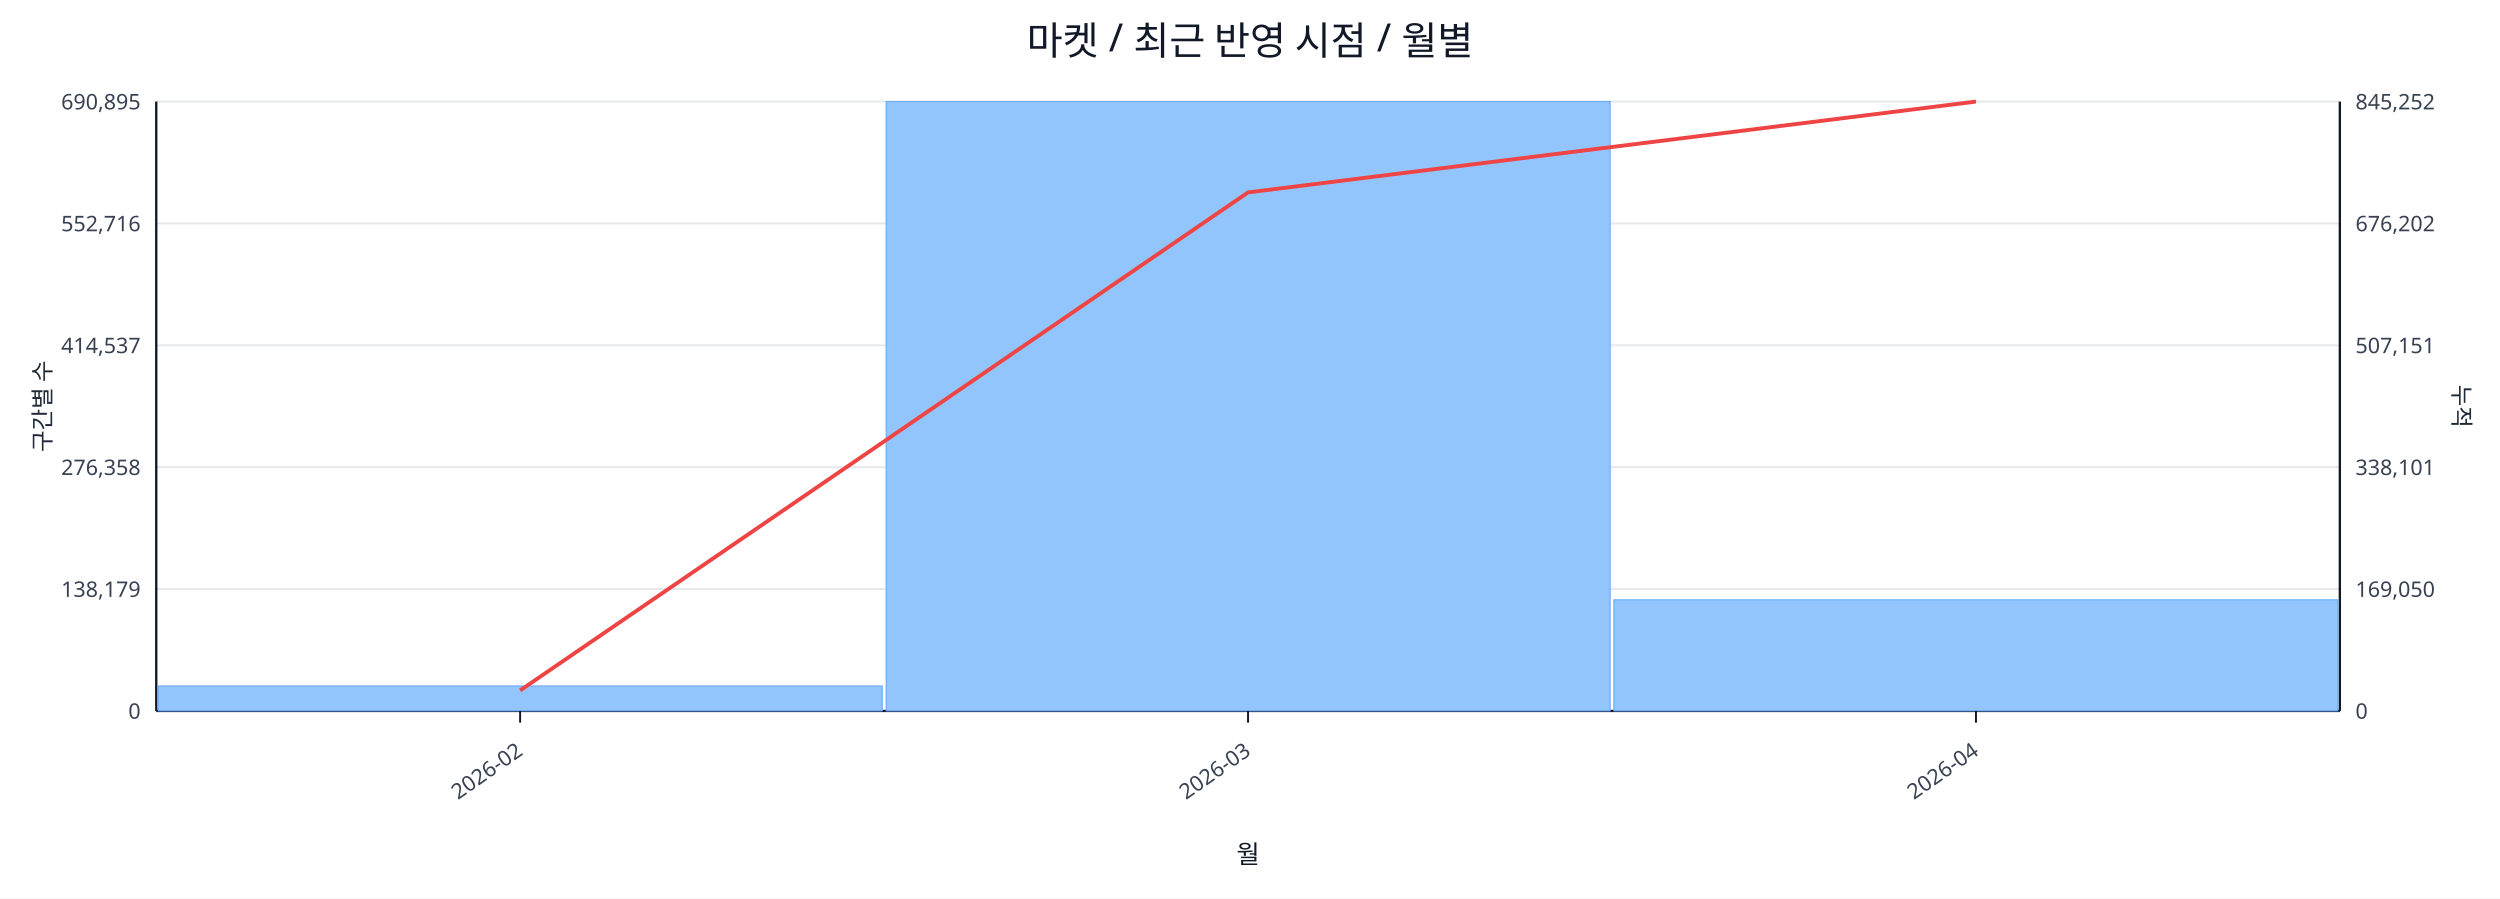
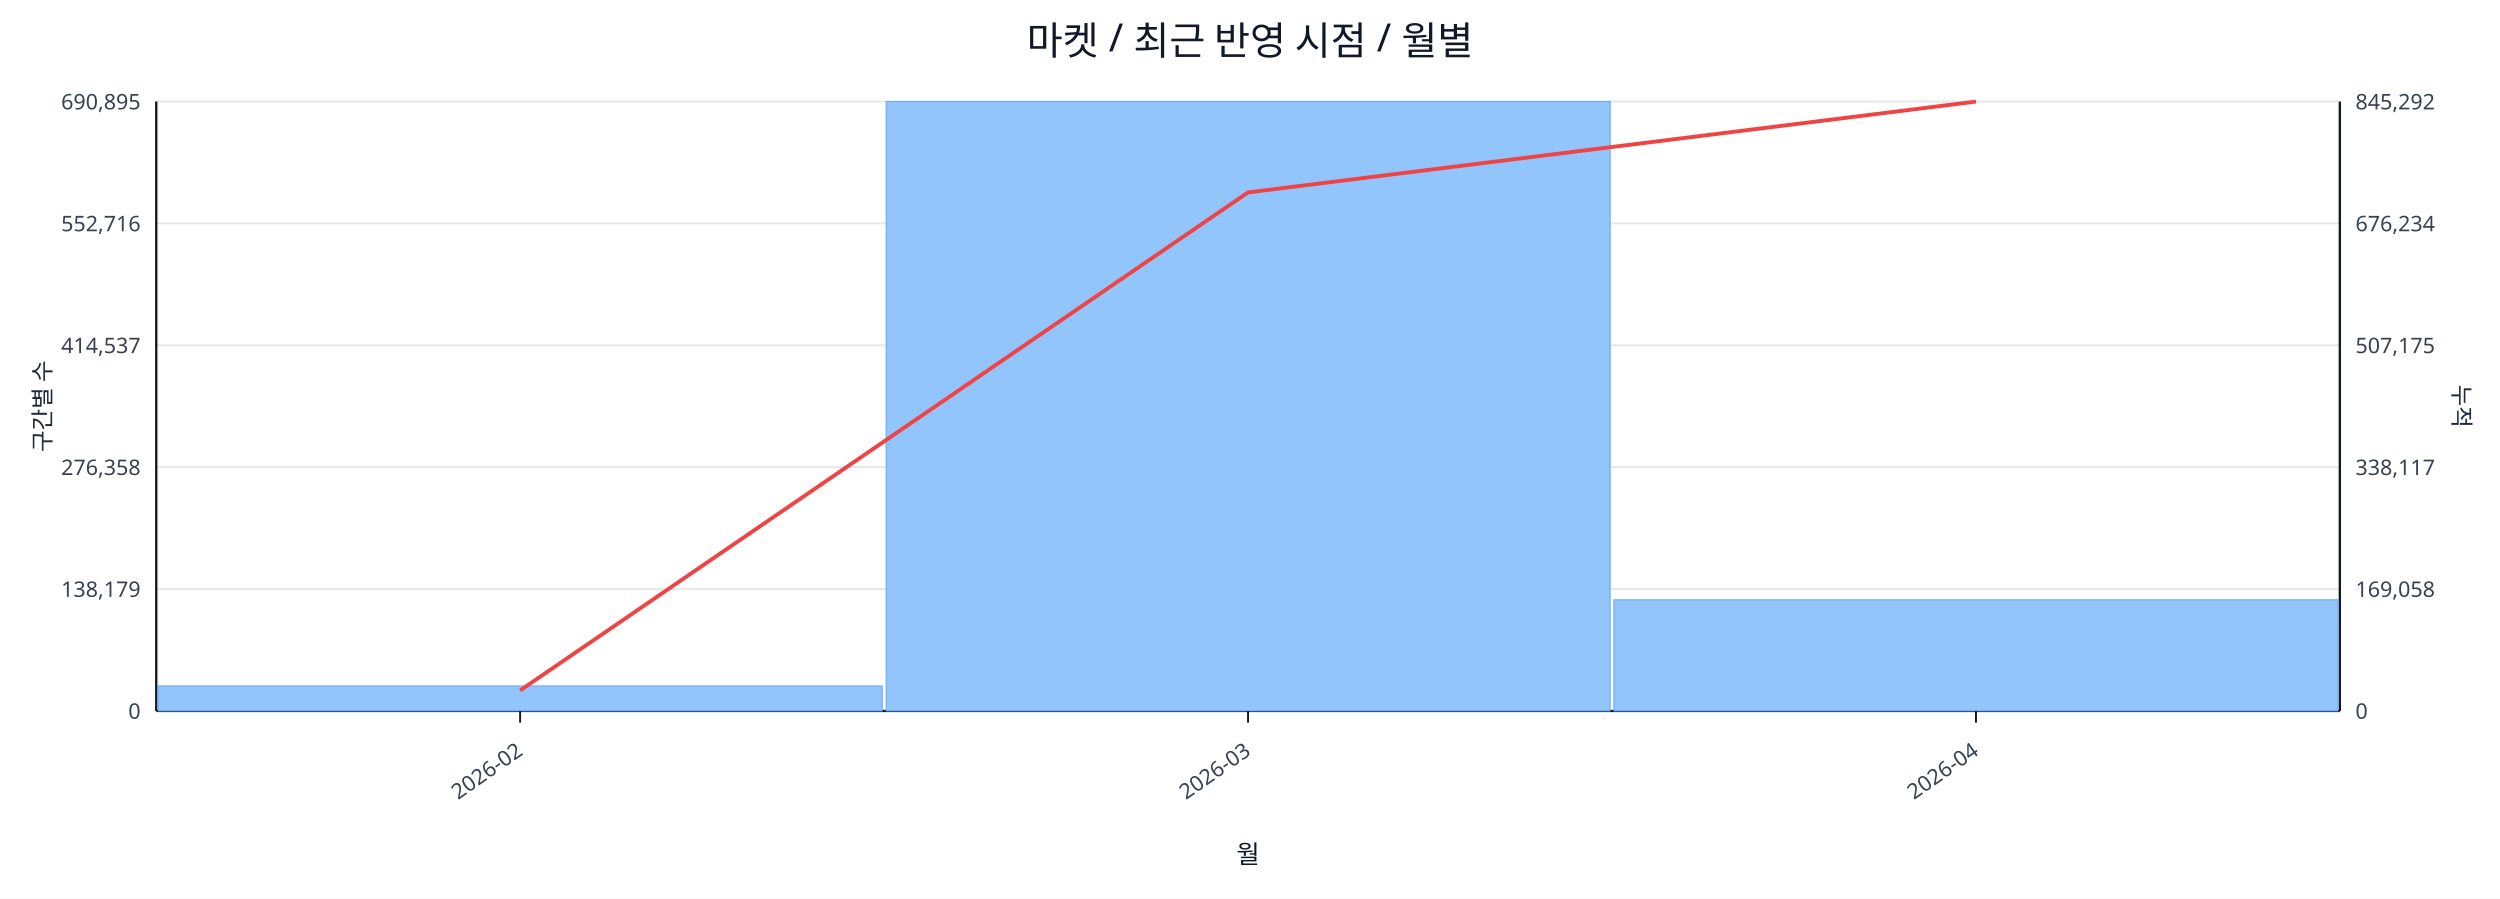
<svg xmlns="http://www.w3.org/2000/svg" width="1280" height="460" viewBox="0 0 1280 460">
  <rect x="0" y="0" width="100%" height="100%" fill="#ffffff" />
  <text x="640.0" y="28" font-size="20" text-anchor="middle" font-family="sans-serif" fill="#111827">마켓 / 최근 반영 시점 / 월별</text>
  <line x1="80.0" y1="52.0" x2="1198.0" y2="52.0" stroke="#e5e7eb" stroke-width="1" />
  <text x="72.0" y="56.0" font-size="11" text-anchor="end" font-family="sans-serif" fill="#374151">690,895</text>
-   <text x="1206.0" y="56.0" font-size="11" text-anchor="start" font-family="sans-serif" fill="#374151">845,252</text>
+   <text x="1206.0" y="56.0" font-size="11" text-anchor="start" font-family="sans-serif" fill="#374151">845,292</text>
  <line x1="80.0" y1="114.4" x2="1198.0" y2="114.4" stroke="#e5e7eb" stroke-width="1" />
  <text x="72.0" y="118.4" font-size="11" text-anchor="end" font-family="sans-serif" fill="#374151">552,716</text>
-   <text x="1206.0" y="118.4" font-size="11" text-anchor="start" font-family="sans-serif" fill="#374151">676,202</text>
+   <text x="1206.0" y="118.4" font-size="11" text-anchor="start" font-family="sans-serif" fill="#374151">676,234</text>
  <line x1="80.0" y1="176.8" x2="1198.0" y2="176.8" stroke="#e5e7eb" stroke-width="1" />
  <text x="72.0" y="180.8" font-size="11" text-anchor="end" font-family="sans-serif" fill="#374151">414,537</text>
-   <text x="1206.0" y="180.8" font-size="11" text-anchor="start" font-family="sans-serif" fill="#374151">507,151</text>
+   <text x="1206.0" y="180.8" font-size="11" text-anchor="start" font-family="sans-serif" fill="#374151">507,175</text>
  <line x1="80.0" y1="239.2" x2="1198.0" y2="239.2" stroke="#e5e7eb" stroke-width="1" />
  <text x="72.0" y="243.2" font-size="11" text-anchor="end" font-family="sans-serif" fill="#374151">276,358</text>
-   <text x="1206.0" y="243.2" font-size="11" text-anchor="start" font-family="sans-serif" fill="#374151">338,101</text>
+   <text x="1206.0" y="243.2" font-size="11" text-anchor="start" font-family="sans-serif" fill="#374151">338,117</text>
  <line x1="80.0" y1="301.6" x2="1198.0" y2="301.6" stroke="#e5e7eb" stroke-width="1" />
  <text x="72.0" y="305.6" font-size="11" text-anchor="end" font-family="sans-serif" fill="#374151">138,179</text>
-   <text x="1206.0" y="305.6" font-size="11" text-anchor="start" font-family="sans-serif" fill="#374151">169,050</text>
+   <text x="1206.0" y="305.6" font-size="11" text-anchor="start" font-family="sans-serif" fill="#374151">169,058</text>
  <line x1="80.0" y1="364.0" x2="1198.0" y2="364.0" stroke="#e5e7eb" stroke-width="1" />
  <text x="72.0" y="368.0" font-size="11" text-anchor="end" font-family="sans-serif" fill="#374151">0</text>
  <text x="1206.0" y="368.0" font-size="11" text-anchor="start" font-family="sans-serif" fill="#374151">0</text>
  <line x1="80.0" y1="364.0" x2="1198.0" y2="364.0" stroke="#111827" stroke-width="1.2" />
  <line x1="80.0" y1="52.0" x2="80.0" y2="364.0" stroke="#111827" stroke-width="1.2" />
  <line x1="1198.0" y1="52.0" x2="1198.0" y2="364.0" stroke="#111827" stroke-width="1.2" />
  <rect x="81.0" y="351.2" width="370.7" height="12.8" fill="#93c5fd" stroke="#60a5fa" stroke-width="0.5" />
  <rect x="453.7" y="52.0" width="370.7" height="312.0" fill="#93c5fd" stroke="#60a5fa" stroke-width="0.5" />
  <rect x="826.3" y="307.1" width="370.7" height="56.9" fill="#93c5fd" stroke="#60a5fa" stroke-width="0.5" />
  <polyline fill="none" stroke="#ef4444" stroke-width="2" points="266.3,353.5 639.0,98.5 1011.7,52.0" />
  <line x1="266.3" y1="364.0" x2="266.3" y2="370.0" stroke="#111827" stroke-width="1" />
  <text x="268.3" y="386.0" font-size="11" text-anchor="end" transform="rotate(-35 268.3 386.0)" font-family="sans-serif" fill="#374151">2026-02</text>
  <line x1="639.0" y1="364.0" x2="639.0" y2="370.0" stroke="#111827" stroke-width="1" />
  <text x="641.0" y="386.0" font-size="11" text-anchor="end" transform="rotate(-35 641.0 386.0)" font-family="sans-serif" fill="#374151">2026-03</text>
  <line x1="1011.7" y1="364.0" x2="1011.7" y2="370.0" stroke="#111827" stroke-width="1" />
  <text x="1013.7" y="386.0" font-size="11" text-anchor="end" transform="rotate(-35 1013.7 386.0)" font-family="sans-serif" fill="#374151">2026-04</text>
  <text x="26" y="208.0" font-size="12" transform="rotate(-90 26 208.0)" text-anchor="middle" font-family="sans-serif" fill="#1f2937">구간별 수</text>
  <text x="1256.0" y="208.0" font-size="12" transform="rotate(90 1256.0 208.0)" text-anchor="middle" font-family="sans-serif" fill="#1f2937">누적</text>
  <text x="639.0" y="442.0" font-size="13" text-anchor="middle" font-family="sans-serif" fill="#111827">월</text>
</svg>
